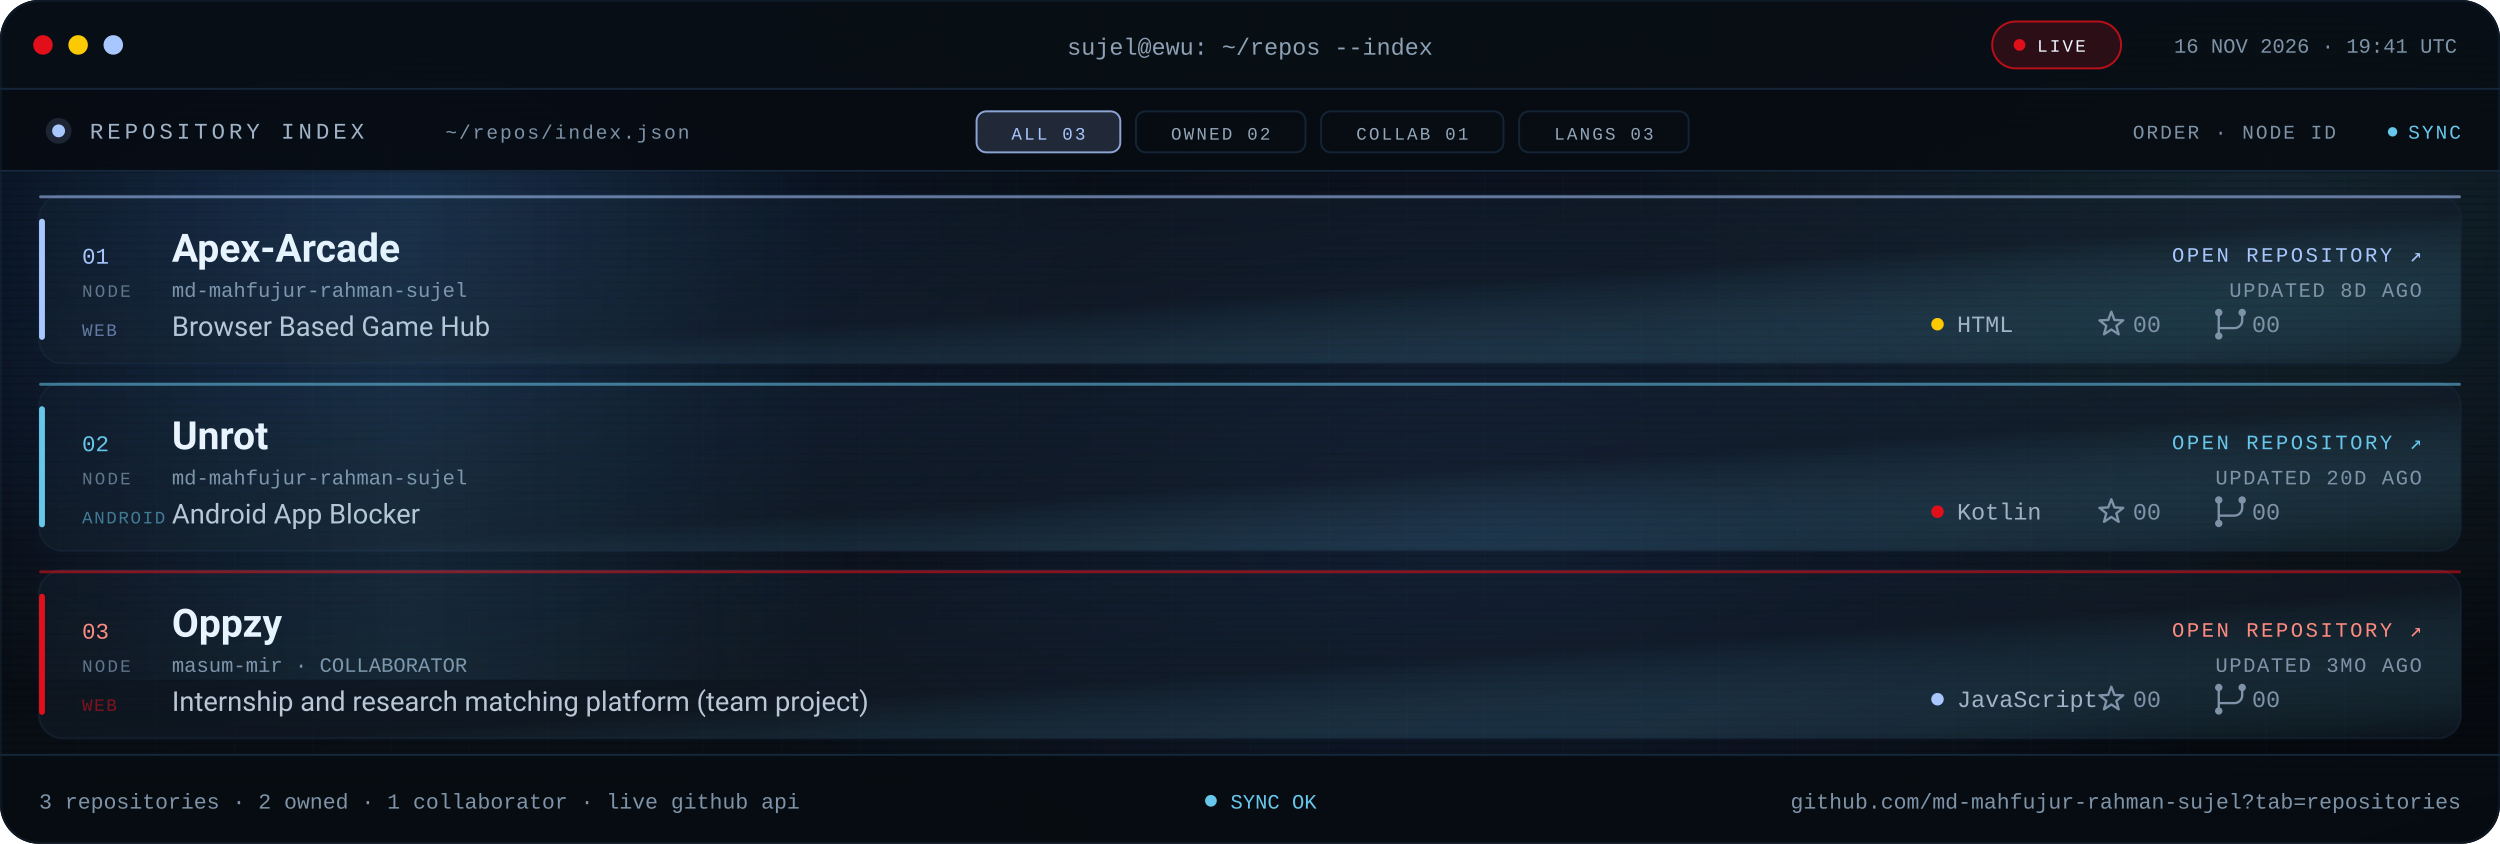
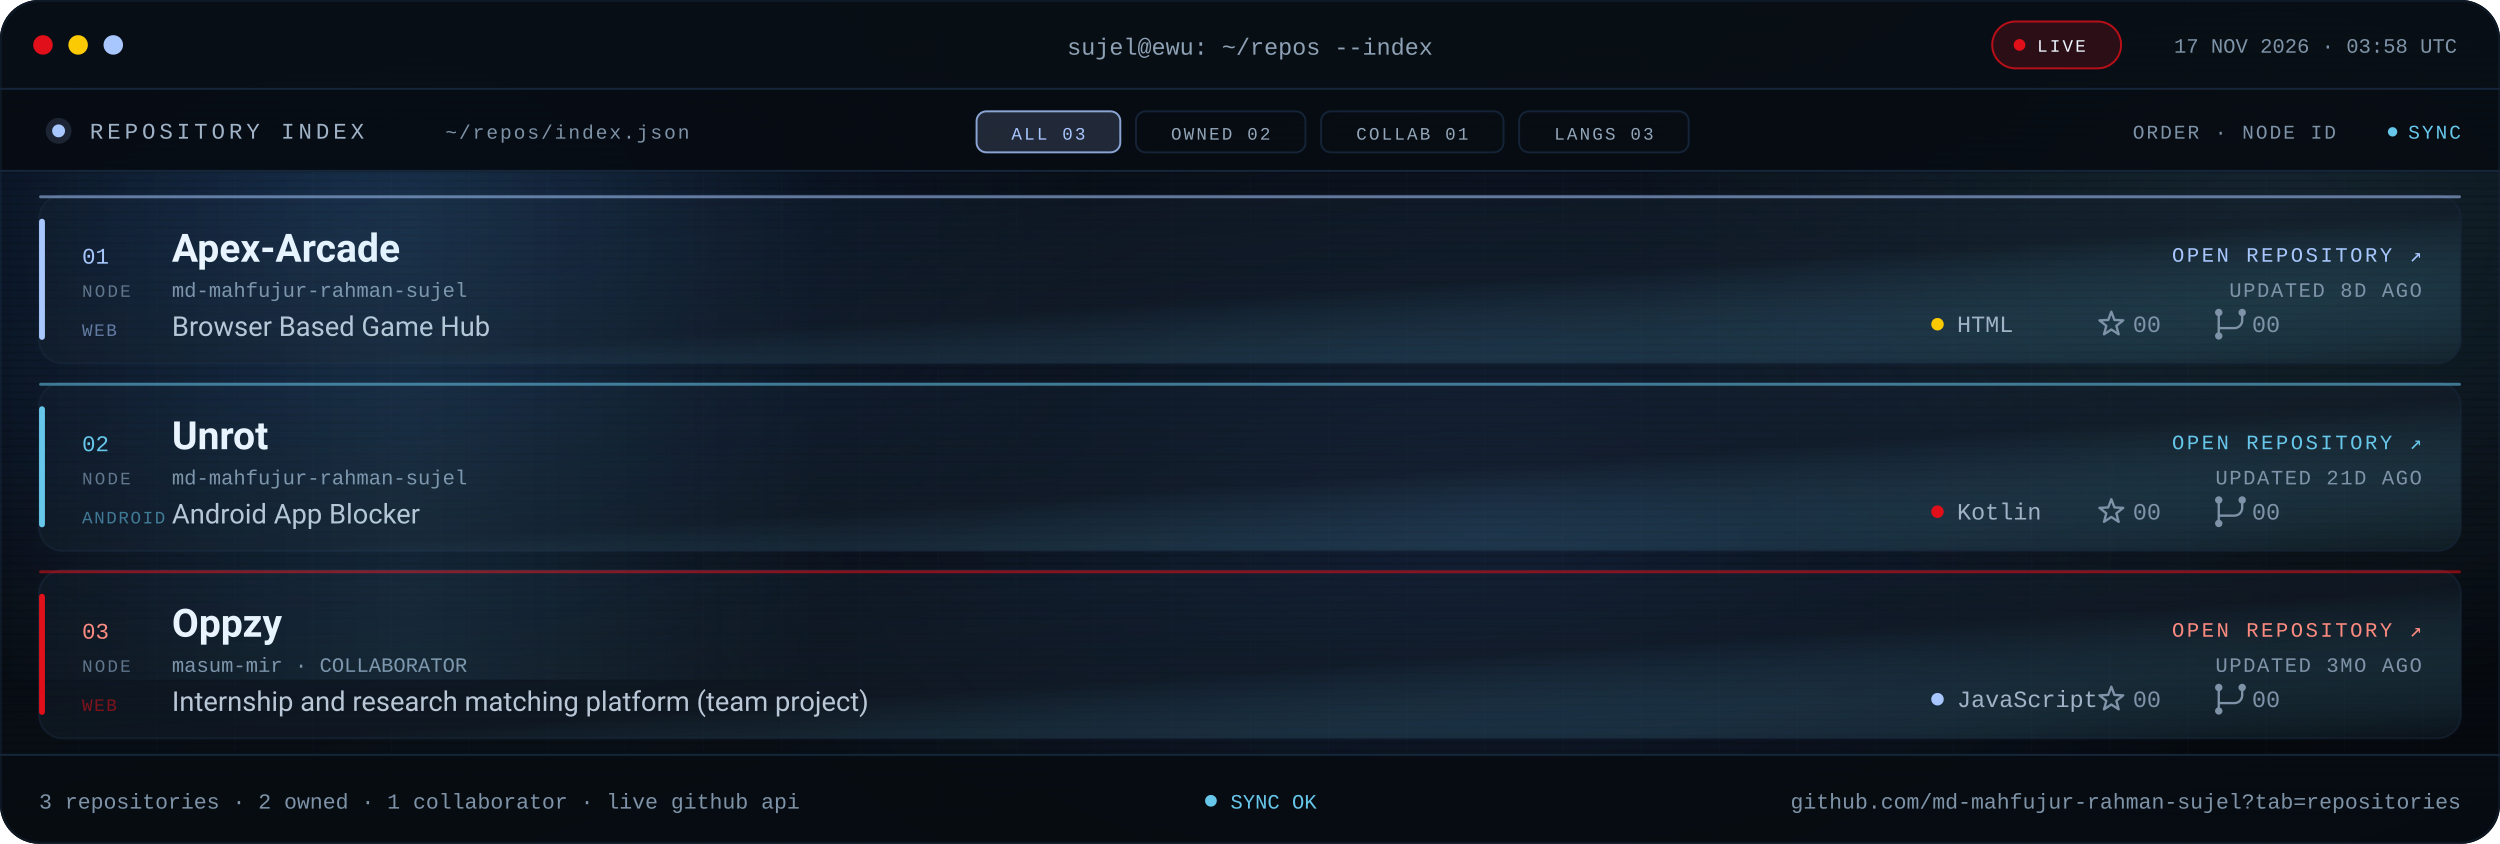
<svg xmlns="http://www.w3.org/2000/svg" viewBox="0 0 1280 432" role="img" aria-label="Repository index for md-mahfujur-rahman-sujel: Apex Arcade, Unrot, Oppzy">
  <defs>
    <linearGradient id="bg" x1="0" y1="0" x2="1" y2="1">
      <stop offset="0" stop-color="#05080D" />
      <stop offset=".55" stop-color="#090F16" />
      <stop offset="1" stop-color="#05080D" />
    </linearGradient>
    <linearGradient id="glass" x1="0" y1="0" x2="1" y2="1">
      <stop offset="0" stop-color="#16263A" stop-opacity=".24" />
      <stop offset=".55" stop-color="#141F2C" stop-opacity=".5" />
      <stop offset="1" stop-color="#67C7EB" stop-opacity=".05" />
    </linearGradient>
    <linearGradient id="scanline" x1="0" x2="1">
      <stop offset="0" stop-color="#67C7EB" stop-opacity="0" />
      <stop offset=".5" stop-color="#67C7EB" stop-opacity=".09" />
      <stop offset="1" stop-color="#67C7EB" stop-opacity="0" />
    </linearGradient>
    <radialGradient id="bloomBlue">
      <stop offset="0" stop-color="#3B82F6" stop-opacity=".2" />
      <stop offset="1" stop-color="#3B82F6" stop-opacity="0" />
    </radialGradient>
    <radialGradient id="bloomMid">
      <stop offset="0" stop-color="#4F8DFF" stop-opacity=".14" />
      <stop offset="1" stop-color="#4F8DFF" stop-opacity="0" />
    </radialGradient>
    <radialGradient id="bloomCyan">
      <stop offset="0" stop-color="#67C7EB" stop-opacity=".12" />
      <stop offset="1" stop-color="#67C7EB" stop-opacity="0" />
    </radialGradient>
    <pattern id="grid" width="40" height="40" patternUnits="userSpaceOnUse">
      <path d="M40 0H0V40" fill="none" stroke="#16263A" stroke-opacity=".14" />
    </pattern>
    <pattern id="scan" width="6" height="4" patternUnits="userSpaceOnUse">
      <rect width="6" height="1" fill="#000000" opacity=".14" />
    </pattern>
    <clipPath id="win">
      <rect width="1280" height="432" rx="20" />
    </clipPath>
    <clipPath id="body">
      <rect x="0" y="88" width="1280" height="298" />
    </clipPath>
    <style>
.s{font-family:'Segoe UI',system-ui,-apple-system,Roboto,Helvetica,Arial,sans-serif}
.m{font-family:ui-monospace,SFMono-Regular,Menlo,Consolas,'Liberation Mono',monospace}
.pulse{animation:pulse 2.2s ease-in-out infinite}
@keyframes pulse{50%{opacity:.25}}
.rise{animation:rise .7s cubic-bezier(.2,.7,.2,1) both}
@keyframes rise{from{opacity:0;transform:translateY(10px)}}
.sweep{animation:sweep 8s linear infinite}
@keyframes sweep{from{transform:translateX(-420px)}to{transform:translateX(1320px)}}
@media (prefers-reduced-motion:reduce){.pulse,.rise,.sweep{animation:none!important}}
</style>
    <g id="ic-star" fill="none" stroke="#7E93A8" stroke-width="1.2" stroke-linejoin="round">
      <path d="M0 -6.4L1.59 -2.18L6.09 -1.98L2.57 0.83L3.76 5.18L0 2.7L-3.76 5.18L-2.57 0.83L-6.09 -1.98L-1.59 -2.18Z" />
    </g>
    <g id="ic-fork" fill="none" stroke="#7E93A8" stroke-width="1.2" stroke-linecap="round">
      <path d="M-6 -4.1v8.2M6 -4.1v2.1a4 4 0 0 1-4 4H-6v1.9" />
      <circle cx="-6" cy="-6" r="1.9" fill="#7E93A8" stroke="none" />
      <circle cx="6" cy="-6" r="1.9" fill="#7E93A8" stroke="none" />
      <circle cx="-6" cy="6" r="1.9" fill="#7E93A8" stroke="none" />
    </g>
  </defs>
  <g clip-path="url(#win)">
    <rect width="1280" height="432" fill="url(#bg)" />
    <rect width="1280" height="432" fill="url(#grid)" />
    <ellipse cx="180" cy="120" rx="380" ry="260" fill="url(#bloomBlue)" />
    <ellipse cx="760" cy="260" rx="420" ry="250" fill="url(#bloomMid)" />
    <ellipse cx="1160" cy="120" rx="320" ry="240" fill="url(#bloomCyan)" />
    <rect width="1280" height="432" fill="url(#scan)" />
    <rect width="1280" height="46" fill="#080E15" fill-opacity=".94" />
    <rect y="45" width="1280" height="1" fill="#16263A" />
    <circle cx="22" cy="23" r="5" fill="#E10F19" />
    <circle cx="40" cy="23" r="5" fill="#FBCA03" />
    <circle cx="58" cy="23" r="5" fill="#A9C7FF" />
    <text class="m" x="640" y="28" text-anchor="middle" font-size="12" fill="#8EA1B5">sujel@ewu: ~/repos --index</text>
    <rect x="1020" y="11" width="66" height="24" rx="12" fill="#E10F19" fill-opacity=".16" stroke="#E10F19" stroke-opacity=".8" />
    <circle class="pulse" cx="1034" cy="23" r="3" fill="#E10F19" />
    <text class="m" x="1043" y="26.5" font-size="9" letter-spacing="1.1" fill="#EEF6FF">LIVE</text>
-     <text class="m" x="1258" y="27" text-anchor="end" font-size="10.5" fill="#7E93A8">16 NOV 2026 · 19:41 UTC</text>
+     <text class="m" x="1258" y="27" text-anchor="end" font-size="10.5" fill="#7E93A8">17 NOV 2026 · 03:58 UTC</text>
    <rect y="46" width="1280" height="42" fill="#070C12" fill-opacity=".9" />
    <rect y="87" width="1280" height="1" fill="#16263A" />
    <circle cx="30" cy="67" r="3.3" fill="#A9C7FF" />
    <circle cx="30" cy="67" r="6.6" fill="#A9C7FF" fill-opacity=".14" />
    <text class="m" x="46" y="71" font-size="11.5" letter-spacing="2" fill="#9FB2C6">REPOSITORY INDEX</text>
    <text class="m" x="228" y="71" font-size="10" letter-spacing="1" fill="#7E93A8">~/repos/index.json</text>
    <rect x="500.0" y="57" width="73.6" height="21" rx="5" fill="#A9C7FF" fill-opacity=".16" stroke="#A9C7FF" stroke-opacity=".8" />
    <text class="m" x="536.8" y="71.5" text-anchor="middle" font-size="9" letter-spacing="1.1" fill="#A9C7FF">ALL 03</text>
    <rect x="581.6" y="57" width="86.8" height="21" rx="5" fill="#080D13" fill-opacity=".7" stroke="#16263A" stroke-opacity=".9" />
    <text class="m" x="625.0" y="71.5" text-anchor="middle" font-size="9" letter-spacing="1.1" fill="#93A6BA">OWNED 02</text>
    <rect x="676.4" y="57" width="93.4" height="21" rx="5" fill="#080D13" fill-opacity=".7" stroke="#16263A" stroke-opacity=".9" />
    <text class="m" x="723.1" y="71.5" text-anchor="middle" font-size="9" letter-spacing="1.1" fill="#93A6BA">COLLAB 01</text>
    <rect x="777.8" y="57" width="86.8" height="21" rx="5" fill="#080D13" fill-opacity=".7" stroke="#16263A" stroke-opacity=".9" />
    <text class="m" x="821.2" y="71.5" text-anchor="middle" font-size="9" letter-spacing="1.1" fill="#93A6BA">LANGS 03</text>
    <text class="m" x="1196" y="71" text-anchor="end" font-size="10" letter-spacing="1" fill="#7E93A8">ORDER · NODE ID</text>
    <circle class="pulse" cx="1225" cy="67.5" r="2.4" fill="#67C7EB" />
    <text class="m" x="1260" y="71" text-anchor="end" font-size="10" letter-spacing="1" fill="#67C7EB">SYNC</text>
    <g clip-path="url(#body)">
      <g class="rise" style="animation-delay:0.00s">
        <rect x="20.0" y="100.0" width="1240.0" height="86.0" rx="12" fill="url(#glass)" stroke="#16263A" stroke-opacity=".6" />
        <rect x="20.0" y="112.0" width="3" height="62.0" rx="1.5" fill="#A9C7FF" />
        <rect x="20.0" y="100.0" width="1240.0" height="1.5" rx=".75" fill="#A9C7FF" fill-opacity=".55" />
        <text class="m" x="42.0" y="135.0" font-size="11.5" fill="#A9C7FF">01</text>
        <text class="m" x="42.0" y="152.0" font-size="9" letter-spacing="1.1" fill="#60748A">NODE</text>
        <text class="s" x="88.0" y="134.0" font-size="20" font-weight="700" fill="#EEF6FF">Apex-Arcade</text>
        <text class="m" x="88.0" y="152.0" font-size="10.5" fill="#7E93A8">md-mahfujur-rahman-sujel</text>
        <text class="s" x="88.0" y="172.0" font-size="14" fill="#B9C7D6">Browser Based Game Hub</text>
        <text class="m" x="42.0" y="172.0" font-size="9" letter-spacing=".8" fill="#A9C7FF" fill-opacity=".55">WEB</text>
        <text class="m" x="1240.0" y="134.0" text-anchor="end" font-size="10.5" letter-spacing="1.3" fill="#A9C7FF">OPEN REPOSITORY ↗</text>
        <text class="m" x="1240.0" y="152.0" text-anchor="end" font-size="10.5" letter-spacing=".8" fill="#7E93A8">UPDATED 8D AGO</text>
        <circle cx="992.0" cy="166.0" r="3.2" fill="#FBCA03" />
        <text class="m" x="1002.0" y="170.0" font-size="12" fill="#9FB2C6">HTML</text>
        <use href="#ic-star" transform="translate(1081 166)" />
        <text class="m" x="1092.0" y="170.0" font-size="12" fill="#7E93A8">00</text>
        <use href="#ic-fork" transform="translate(1142 166)" />
        <text class="m" x="1153.0" y="170.0" font-size="12" fill="#7E93A8">00</text>
      </g>
      <g class="rise" style="animation-delay:0.08s">
        <rect x="20.0" y="196.0" width="1240.0" height="86.0" rx="12" fill="url(#glass)" stroke="#16263A" stroke-opacity=".6" />
        <rect x="20.0" y="208.0" width="3" height="62.0" rx="1.5" fill="#67C7EB" />
        <rect x="20.0" y="196.0" width="1240.0" height="1.5" rx=".75" fill="#67C7EB" fill-opacity=".55" />
        <text class="m" x="42.0" y="231.0" font-size="11.5" fill="#67C7EB">02</text>
        <text class="m" x="42.0" y="248.0" font-size="9" letter-spacing="1.1" fill="#60748A">NODE</text>
        <text class="s" x="88.0" y="230.0" font-size="20" font-weight="700" fill="#EEF6FF">Unrot</text>
        <text class="m" x="88.0" y="248.0" font-size="10.5" fill="#7E93A8">md-mahfujur-rahman-sujel</text>
        <text class="s" x="88.0" y="268.0" font-size="14" fill="#B9C7D6">Android App Blocker</text>
        <text class="m" x="42.0" y="268.0" font-size="9" letter-spacing=".8" fill="#67C7EB" fill-opacity=".55">ANDROID</text>
        <text class="m" x="1240.0" y="230.0" text-anchor="end" font-size="10.5" letter-spacing="1.3" fill="#67C7EB">OPEN REPOSITORY ↗</text>
-         <text class="m" x="1240.0" y="248.0" text-anchor="end" font-size="10.5" letter-spacing=".8" fill="#7E93A8">UPDATED 20D AGO</text>
+         <text class="m" x="1240.0" y="248.0" text-anchor="end" font-size="10.5" letter-spacing=".8" fill="#7E93A8">UPDATED 21D AGO</text>
        <circle cx="992.0" cy="262.0" r="3.2" fill="#E10F19" />
        <text class="m" x="1002.0" y="266.0" font-size="12" fill="#9FB2C6">Kotlin</text>
        <use href="#ic-star" transform="translate(1081 262)" />
        <text class="m" x="1092.0" y="266.0" font-size="12" fill="#7E93A8">00</text>
        <use href="#ic-fork" transform="translate(1142 262)" />
        <text class="m" x="1153.0" y="266.0" font-size="12" fill="#7E93A8">00</text>
      </g>
      <g class="rise" style="animation-delay:0.16s">
        <rect x="20.0" y="292.0" width="1240.0" height="86.0" rx="12" fill="url(#glass)" stroke="#16263A" stroke-opacity=".6" />
        <rect x="20.0" y="304.0" width="3" height="62.0" rx="1.5" fill="#E10F19" />
        <rect x="20.0" y="292.0" width="1240.0" height="1.5" rx=".75" fill="#E10F19" fill-opacity=".55" />
        <text class="m" x="42.0" y="327.0" font-size="11.5" fill="#FF8B80">03</text>
        <text class="m" x="42.0" y="344.0" font-size="9" letter-spacing="1.1" fill="#60748A">NODE</text>
        <text class="s" x="88.0" y="326.0" font-size="20" font-weight="700" fill="#EEF6FF">Oppzy</text>
        <text class="m" x="88.0" y="344.0" font-size="10.5" fill="#7E93A8">masum-mir · COLLABORATOR</text>
        <text class="s" x="88.0" y="364.0" font-size="14" fill="#B9C7D6">Internship and research matching platform (team project)</text>
        <text class="m" x="42.0" y="364.0" font-size="9" letter-spacing=".8" fill="#E10F19" fill-opacity=".55">WEB</text>
        <text class="m" x="1240.0" y="326.0" text-anchor="end" font-size="10.5" letter-spacing="1.3" fill="#FF8B80">OPEN REPOSITORY ↗</text>
        <text class="m" x="1240.0" y="344.0" text-anchor="end" font-size="10.5" letter-spacing=".8" fill="#7E93A8">UPDATED 3MO AGO</text>
        <circle cx="992.0" cy="358.0" r="3.2" fill="#A9C7FF" />
        <text class="m" x="1002.0" y="362.0" font-size="12" fill="#9FB2C6">JavaScript</text>
        <use href="#ic-star" transform="translate(1081 358)" />
        <text class="m" x="1092.0" y="362.0" font-size="12" fill="#7E93A8">00</text>
        <use href="#ic-fork" transform="translate(1142 358)" />
        <text class="m" x="1153.0" y="362.0" font-size="12" fill="#7E93A8">00</text>
      </g>
      <rect class="sweep" x="0" y="88" width="420" height="260" fill="url(#scanline)" />
    </g>
    <rect y="386" width="1280" height="46" fill="#070C12" fill-opacity=".94" />
    <rect y="386" width="1280" height="1" fill="#16263A" />
    <text class="m" x="20" y="414" font-size="11" fill="#7E93A8">3 repositories · 2 owned · 1 collaborator · live github api</text>
    <circle class="pulse" cx="620" cy="410" r="3" fill="#67C7EB" />
    <text class="m" x="630" y="414" font-size="10.5" fill="#67C7EB">SYNC OK</text>
    <text class="m" x="1260" y="414" text-anchor="end" font-size="11" fill="#7E93A8">github.com/md-mahfujur-rahman-sujel?tab=repositories</text>
  </g>
  <rect x=".5" y=".5" width="1279" height="431" rx="20" fill="none" stroke="#16263A" stroke-opacity=".45" />
</svg>
